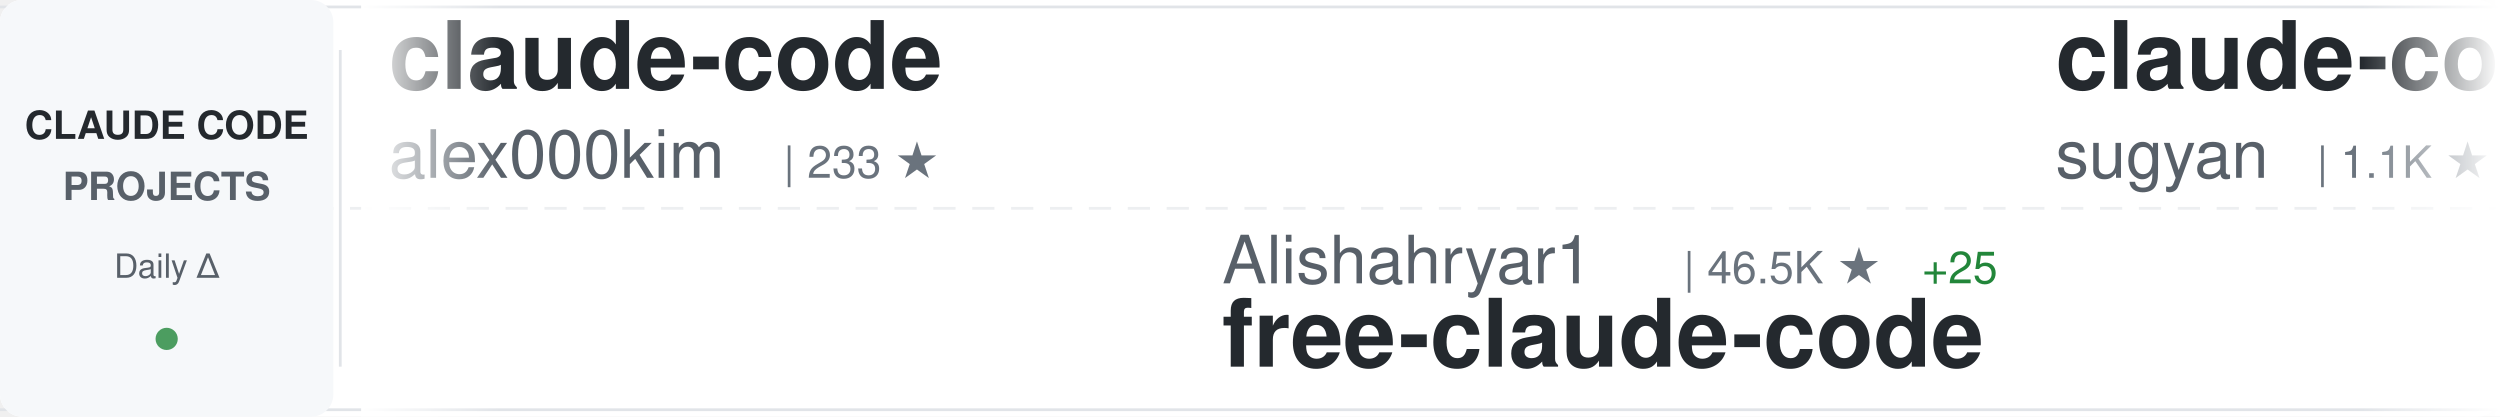
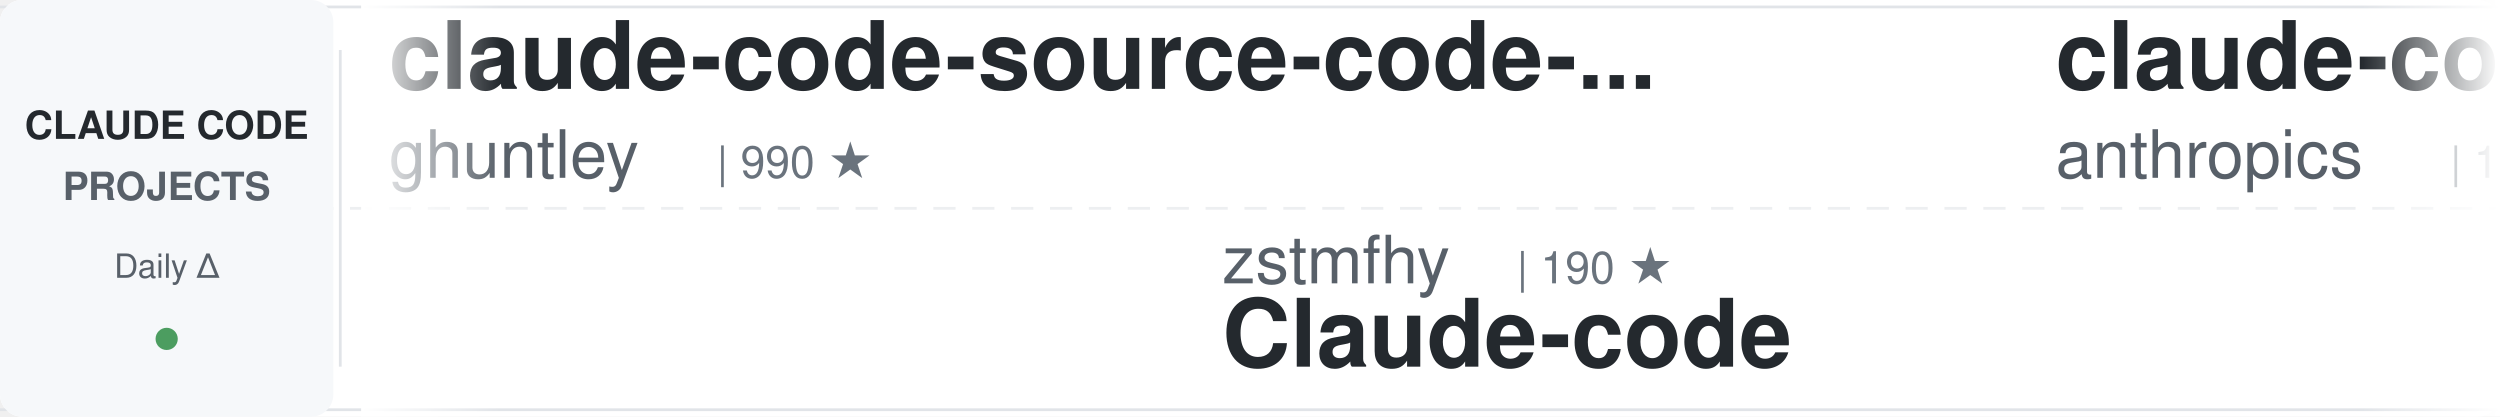
<svg xmlns="http://www.w3.org/2000/svg" width="900" height="150">
  <defs>
    <linearGradient id="awesomeLeftFade" x1="0%" y1="0%" x2="100%" y2="0%">
      <stop offset="0%" style="stop-color:#ffffff;stop-opacity:1" />
      <stop offset="100%" style="stop-color:#ffffff;stop-opacity:0" />
    </linearGradient>
    <linearGradient id="awesomeRightFade" x1="0%" y1="0%" x2="100%" y2="0%">
      <stop offset="0%" style="stop-color:#ffffff;stop-opacity:0" />
      <stop offset="100%" style="stop-color:#ffffff;stop-opacity:1" />
    </linearGradient>
  </defs>
  <rect width="900" height="150" fill="#ffffff" rx="8" />
  <rect x="0" y="2" width="900" height="1" fill="#e1e4e8" />
  <rect x="0" y="147" width="900" height="1" fill="#e1e4e8" />
  <line x1="0" y1="75" x2="900" y2="75" stroke="#e1e4e8" stroke-width="1" stroke-dasharray="8 6" opacity="0.6" />
  <rect x="0" y="0" width="120" height="150" fill="#f6f8fa" rx="8" />
  <text x="60" y="50" font-family="-apple-system, BlinkMacSystemFont, 'Segoe UI', Helvetica, Arial, sans-serif" font-size="14" font-weight="600" fill="#24292e" text-anchor="middle">CLAUDE CODE</text>
  <text x="60" y="72" font-family="-apple-system, BlinkMacSystemFont, 'Segoe UI', Helvetica, Arial, sans-serif" font-size="14" font-weight="600" fill="#586069" text-anchor="middle">PROJECTS</text>
  <text x="60" y="100" font-family="-apple-system, BlinkMacSystemFont, 'Segoe UI', Helvetica, Arial, sans-serif" font-size="12" font-weight="500" fill="#586069" text-anchor="middle">Daily Δ</text>
  <circle cx="60" cy="122" r="4" fill="#22863a" opacity="0.8" />
  <rect x="122" y="18" width="1" height="114" fill="#e1e4e8" />
  <clipPath id="awesomeTickerClip">
    <rect x="130" y="0" width="770" height="150" />
  </clipPath>
  <g clip-path="url(#awesomeTickerClip)">
    <g id="awesomeTickerItems">
      <animateTransform attributeName="transform" attributeType="XML" type="translate" from="0 0" to="-3000 0" dur="54s" repeatCount="indefinite" />
      <g transform="translate(0, 0)">
-         <text x="140" y="32" font-family="-apple-system, BlinkMacSystemFont, 'Segoe UI', Helvetica, Arial, sans-serif" font-size="34" font-weight="600" fill="#24292e">claude-code</text>
-         <text x="140" y="64" font-family="-apple-system, BlinkMacSystemFont, 'Segoe UI', Helvetica, Arial, sans-serif" font-size="24" font-weight="400" fill="#586069">alex000kim</text>
-         <text x="282" y="64" font-family="-apple-system, BlinkMacSystemFont, 'Segoe UI', Helvetica, Arial, sans-serif" font-size="16" font-weight="500" fill="#6a737d">| 233 ★</text>
-       </g>
-       <g transform="translate(300, 0)">
-         <text x="140" y="102" font-family="-apple-system, BlinkMacSystemFont, 'Segoe UI', Helvetica, Arial, sans-serif" font-size="24" font-weight="400" fill="#586069">Alishahryar1</text>
-         <text x="306" y="102" font-family="-apple-system, BlinkMacSystemFont, 'Segoe UI', Helvetica, Arial, sans-serif" font-size="16" font-weight="500" fill="#6a737d">| 46.5K ★</text>
-         <text x="392" y="102" font-family="-apple-system, BlinkMacSystemFont, 'Segoe UI', Helvetica, Arial, sans-serif" font-size="16" font-weight="500" fill="#22863a"> +25</text>
-         <text x="140" y="132" font-family="-apple-system, BlinkMacSystemFont, 'Segoe UI', Helvetica, Arial, sans-serif" font-size="34" font-weight="600" fill="#24292e">free-claude-code</text>
-       </g>
-       <g transform="translate(600, 0)">
-         <text x="140" y="32" font-family="-apple-system, BlinkMacSystemFont, 'Segoe UI', Helvetica, Arial, sans-serif" font-size="34" font-weight="600" fill="#24292e">claude-code-webui</text>
-         <text x="140" y="64" font-family="-apple-system, BlinkMacSystemFont, 'Segoe UI', Helvetica, Arial, sans-serif" font-size="24" font-weight="400" fill="#586069">sugyan</text>
-         <text x="234" y="64" font-family="-apple-system, BlinkMacSystemFont, 'Segoe UI', Helvetica, Arial, sans-serif" font-size="16" font-weight="500" fill="#6a737d">| 1.1K ★</text>
-       </g>
-       <g transform="translate(900, 0)">
-         <text x="140" y="102" font-family="-apple-system, BlinkMacSystemFont, 'Segoe UI', Helvetica, Arial, sans-serif" font-size="24" font-weight="400" fill="#586069">xu-xiang</text>
-         <text x="258" y="102" font-family="-apple-system, BlinkMacSystemFont, 'Segoe UI', Helvetica, Arial, sans-serif" font-size="16" font-weight="500" fill="#6a737d">| 1.9K ★</text>
-         <text x="335" y="102" font-family="-apple-system, BlinkMacSystemFont, 'Segoe UI', Helvetica, Arial, sans-serif" font-size="16" font-weight="500" fill="#22863a"> +1</text>
-         <text x="140" y="132" font-family="-apple-system, BlinkMacSystemFont, 'Segoe UI', Helvetica, Arial, sans-serif" font-size="34" font-weight="600" fill="#24292e">everything-claude-code-z...</text>
-       </g>
-       <g transform="translate(1200, 0)">
        <text x="140" y="32" font-family="-apple-system, BlinkMacSystemFont, 'Segoe UI', Helvetica, Arial, sans-serif" font-size="34" font-weight="600" fill="#24292e">claude-code-source-code-...</text>
        <text x="140" y="64" font-family="-apple-system, BlinkMacSystemFont, 'Segoe UI', Helvetica, Arial, sans-serif" font-size="24" font-weight="400" fill="#586069">ghuntley</text>
        <text x="258" y="64" font-family="-apple-system, BlinkMacSystemFont, 'Segoe UI', Helvetica, Arial, sans-serif" font-size="16" font-weight="500" fill="#6a737d">| 990 ★</text>
      </g>
+       <g transform="translate(300, 0)">
+         <text x="140" y="102" font-family="-apple-system, BlinkMacSystemFont, 'Segoe UI', Helvetica, Arial, sans-serif" font-size="24" font-weight="400" fill="#586069">zstmfhy</text>
+         <text x="246" y="102" font-family="-apple-system, BlinkMacSystemFont, 'Segoe UI', Helvetica, Arial, sans-serif" font-size="16" font-weight="500" fill="#6a737d">| 190 ★</text>
+         <text x="140" y="132" font-family="-apple-system, BlinkMacSystemFont, 'Segoe UI', Helvetica, Arial, sans-serif" font-size="34" font-weight="600" fill="#24292e">Claude-code</text>
+       </g>
+       <g transform="translate(600, 0)">
+         <text x="140" y="32" font-family="-apple-system, BlinkMacSystemFont, 'Segoe UI', Helvetica, Arial, sans-serif" font-size="34" font-weight="600" fill="#24292e">claude-code</text>
+         <text x="140" y="64" font-family="-apple-system, BlinkMacSystemFont, 'Segoe UI', Helvetica, Arial, sans-serif" font-size="24" font-weight="400" fill="#586069">anthropics</text>
+         <text x="282" y="64" font-family="-apple-system, BlinkMacSystemFont, 'Segoe UI', Helvetica, Arial, sans-serif" font-size="16" font-weight="500" fill="#6a737d">| 142.4K ★</text>
+         <text x="377" y="64" font-family="-apple-system, BlinkMacSystemFont, 'Segoe UI', Helvetica, Arial, sans-serif" font-size="16" font-weight="500" fill="#22863a"> +93</text>
+       </g>
+       <g transform="translate(900, 0)">
+         <text x="140" y="102" font-family="-apple-system, BlinkMacSystemFont, 'Segoe UI', Helvetica, Arial, sans-serif" font-size="24" font-weight="400" fill="#586069">Maciek-roboblog</text>
+         <text x="342" y="102" font-family="-apple-system, BlinkMacSystemFont, 'Segoe UI', Helvetica, Arial, sans-serif" font-size="16" font-weight="500" fill="#6a737d">| 8.7K ★</text>
+         <text x="419" y="102" font-family="-apple-system, BlinkMacSystemFont, 'Segoe UI', Helvetica, Arial, sans-serif" font-size="16" font-weight="500" fill="#22863a"> +1</text>
+         <text x="140" y="132" font-family="-apple-system, BlinkMacSystemFont, 'Segoe UI', Helvetica, Arial, sans-serif" font-size="34" font-weight="600" fill="#24292e">Claude-Code-Usage-Monito...</text>
+       </g>
+       <g transform="translate(1200, 0)">
+         <text x="140" y="32" font-family="-apple-system, BlinkMacSystemFont, 'Segoe UI', Helvetica, Arial, sans-serif" font-size="34" font-weight="600" fill="#24292e">claude-code-from-scratch</text>
+         <text x="140" y="64" font-family="-apple-system, BlinkMacSystemFont, 'Segoe UI', Helvetica, Arial, sans-serif" font-size="24" font-weight="400" fill="#586069">Windy3f3f3f3f</text>
+         <text x="318" y="64" font-family="-apple-system, BlinkMacSystemFont, 'Segoe UI', Helvetica, Arial, sans-serif" font-size="16" font-weight="500" fill="#6a737d">| 2.6K ★</text>
+       </g>
      <g transform="translate(1500, 0)">
-         <text x="140" y="102" font-family="-apple-system, BlinkMacSystemFont, 'Segoe UI', Helvetica, Arial, sans-serif" font-size="24" font-weight="400" fill="#586069">alejandrobalderas</text>
-         <text x="366" y="102" font-family="-apple-system, BlinkMacSystemFont, 'Segoe UI', Helvetica, Arial, sans-serif" font-size="16" font-weight="500" fill="#6a737d">| 2.8K ★</text>
-         <text x="443" y="102" font-family="-apple-system, BlinkMacSystemFont, 'Segoe UI', Helvetica, Arial, sans-serif" font-size="16" font-weight="500" fill="#22863a"> +1</text>
-         <text x="140" y="132" font-family="-apple-system, BlinkMacSystemFont, 'Segoe UI', Helvetica, Arial, sans-serif" font-size="34" font-weight="600" fill="#24292e">claude-code-from-source</text>
+         <text x="140" y="102" font-family="-apple-system, BlinkMacSystemFont, 'Segoe UI', Helvetica, Arial, sans-serif" font-size="24" font-weight="400" fill="#586069">anthropics</text>
+         <text x="282" y="102" font-family="-apple-system, BlinkMacSystemFont, 'Segoe UI', Helvetica, Arial, sans-serif" font-size="16" font-weight="500" fill="#6a737d">| 171.0K ★</text>
+         <text x="377" y="102" font-family="-apple-system, BlinkMacSystemFont, 'Segoe UI', Helvetica, Arial, sans-serif" font-size="16" font-weight="500" fill="#22863a"> +45</text>
+         <text x="140" y="132" font-family="-apple-system, BlinkMacSystemFont, 'Segoe UI', Helvetica, Arial, sans-serif" font-size="34" font-weight="600" fill="#24292e">skills</text>
      </g>
      <g transform="translate(1800, 0)">
-         <text x="140" y="32" font-family="-apple-system, BlinkMacSystemFont, 'Segoe UI', Helvetica, Arial, sans-serif" font-size="34" font-weight="600" fill="#24292e">claude-code</text>
-         <text x="140" y="64" font-family="-apple-system, BlinkMacSystemFont, 'Segoe UI', Helvetica, Arial, sans-serif" font-size="24" font-weight="400" fill="#586069">codeaashu</text>
-         <text x="270" y="64" font-family="-apple-system, BlinkMacSystemFont, 'Segoe UI', Helvetica, Arial, sans-serif" font-size="16" font-weight="500" fill="#6a737d">| 3.3K ★</text>
-         <text x="347" y="64" font-family="-apple-system, BlinkMacSystemFont, 'Segoe UI', Helvetica, Arial, sans-serif" font-size="16" font-weight="500" fill="#22863a"> +3</text>
+         <text x="140" y="32" font-family="-apple-system, BlinkMacSystemFont, 'Segoe UI', Helvetica, Arial, sans-serif" font-size="34" font-weight="600" fill="#24292e">claude-code-templates</text>
+         <text x="140" y="64" font-family="-apple-system, BlinkMacSystemFont, 'Segoe UI', Helvetica, Arial, sans-serif" font-size="24" font-weight="400" fill="#586069">davila7</text>
+         <text x="246" y="64" font-family="-apple-system, BlinkMacSystemFont, 'Segoe UI', Helvetica, Arial, sans-serif" font-size="16" font-weight="500" fill="#6a737d">| 30.3K ★</text>
+         <text x="332" y="64" font-family="-apple-system, BlinkMacSystemFont, 'Segoe UI', Helvetica, Arial, sans-serif" font-size="16" font-weight="500" fill="#22863a"> +5</text>
      </g>
      <g transform="translate(2100, 0)">
-         <text x="140" y="102" font-family="-apple-system, BlinkMacSystemFont, 'Segoe UI', Helvetica, Arial, sans-serif" font-size="24" font-weight="400" fill="#586069">T-Lab-CUHKSZ</text>
-         <text x="306" y="102" font-family="-apple-system, BlinkMacSystemFont, 'Segoe UI', Helvetica, Arial, sans-serif" font-size="16" font-weight="500" fill="#6a737d">| 328 ★</text>
-         <text x="140" y="132" font-family="-apple-system, BlinkMacSystemFont, 'Segoe UI', Helvetica, Arial, sans-serif" font-size="34" font-weight="600" fill="#24292e">claude-code</text>
+         <text x="140" y="102" font-family="-apple-system, BlinkMacSystemFont, 'Segoe UI', Helvetica, Arial, sans-serif" font-size="24" font-weight="400" fill="#586069">diet103</text>
+         <text x="246" y="102" font-family="-apple-system, BlinkMacSystemFont, 'Segoe UI', Helvetica, Arial, sans-serif" font-size="16" font-weight="500" fill="#6a737d">| 10.0K ★</text>
+         <text x="140" y="132" font-family="-apple-system, BlinkMacSystemFont, 'Segoe UI', Helvetica, Arial, sans-serif" font-size="34" font-weight="600" fill="#24292e">claude-code-infrastructu...</text>
      </g>
      <g transform="translate(2400, 0)">
-         <text x="140" y="32" font-family="-apple-system, BlinkMacSystemFont, 'Segoe UI', Helvetica, Arial, sans-serif" font-size="34" font-weight="600" fill="#24292e">claude-code-tudou</text>
-         <text x="140" y="64" font-family="-apple-system, BlinkMacSystemFont, 'Segoe UI', Helvetica, Arial, sans-serif" font-size="24" font-weight="400" fill="#586069">AICoderTudou</text>
-         <text x="306" y="64" font-family="-apple-system, BlinkMacSystemFont, 'Segoe UI', Helvetica, Arial, sans-serif" font-size="16" font-weight="500" fill="#6a737d">| 496 ★</text>
+         <text x="140" y="32" font-family="-apple-system, BlinkMacSystemFont, 'Segoe UI', Helvetica, Arial, sans-serif" font-size="34" font-weight="600" fill="#24292e">claude_code_src</text>
+         <text x="140" y="64" font-family="-apple-system, BlinkMacSystemFont, 'Segoe UI', Helvetica, Arial, sans-serif" font-size="24" font-weight="400" fill="#586069">ponponon</text>
+         <text x="258" y="64" font-family="-apple-system, BlinkMacSystemFont, 'Segoe UI', Helvetica, Arial, sans-serif" font-size="16" font-weight="500" fill="#6a737d">| 2.3K ★</text>
+         <text x="335" y="64" font-family="-apple-system, BlinkMacSystemFont, 'Segoe UI', Helvetica, Arial, sans-serif" font-size="16" font-weight="500" fill="#22863a"> +1</text>
      </g>
      <g transform="translate(2700, 0)">
-         <text x="140" y="102" font-family="-apple-system, BlinkMacSystemFont, 'Segoe UI', Helvetica, Arial, sans-serif" font-size="24" font-weight="400" fill="#586069">JrCx7scC</text>
-         <text x="258" y="102" font-family="-apple-system, BlinkMacSystemFont, 'Segoe UI', Helvetica, Arial, sans-serif" font-size="16" font-weight="500" fill="#6a737d">| 374 ★</text>
-         <text x="140" y="132" font-family="-apple-system, BlinkMacSystemFont, 'Segoe UI', Helvetica, Arial, sans-serif" font-size="34" font-weight="600" fill="#24292e">claude-code-source</text>
+         <text x="140" y="102" font-family="-apple-system, BlinkMacSystemFont, 'Segoe UI', Helvetica, Arial, sans-serif" font-size="24" font-weight="400" fill="#586069">huangserva</text>
+         <text x="282" y="102" font-family="-apple-system, BlinkMacSystemFont, 'Segoe UI', Helvetica, Arial, sans-serif" font-size="16" font-weight="500" fill="#6a737d">| 623 ★</text>
+         <text x="140" y="132" font-family="-apple-system, BlinkMacSystemFont, 'Segoe UI', Helvetica, Arial, sans-serif" font-size="34" font-weight="600" fill="#24292e">claude-code-cli</text>
      </g>
      <g transform="translate(3000, 0)">
-         <text x="140" y="32" font-family="-apple-system, BlinkMacSystemFont, 'Segoe UI', Helvetica, Arial, sans-serif" font-size="34" font-weight="600" fill="#24292e">claude-code</text>
-         <text x="140" y="64" font-family="-apple-system, BlinkMacSystemFont, 'Segoe UI', Helvetica, Arial, sans-serif" font-size="24" font-weight="400" fill="#586069">alex000kim</text>
-         <text x="282" y="64" font-family="-apple-system, BlinkMacSystemFont, 'Segoe UI', Helvetica, Arial, sans-serif" font-size="16" font-weight="500" fill="#6a737d">| 233 ★</text>
+         <text x="140" y="32" font-family="-apple-system, BlinkMacSystemFont, 'Segoe UI', Helvetica, Arial, sans-serif" font-size="34" font-weight="600" fill="#24292e">claude-code-source-code-...</text>
+         <text x="140" y="64" font-family="-apple-system, BlinkMacSystemFont, 'Segoe UI', Helvetica, Arial, sans-serif" font-size="24" font-weight="400" fill="#586069">ghuntley</text>
+         <text x="258" y="64" font-family="-apple-system, BlinkMacSystemFont, 'Segoe UI', Helvetica, Arial, sans-serif" font-size="16" font-weight="500" fill="#6a737d">| 990 ★</text>
      </g>
      <g transform="translate(3300, 0)">
-         <text x="140" y="102" font-family="-apple-system, BlinkMacSystemFont, 'Segoe UI', Helvetica, Arial, sans-serif" font-size="24" font-weight="400" fill="#586069">Alishahryar1</text>
-         <text x="306" y="102" font-family="-apple-system, BlinkMacSystemFont, 'Segoe UI', Helvetica, Arial, sans-serif" font-size="16" font-weight="500" fill="#6a737d">| 46.5K ★</text>
-         <text x="392" y="102" font-family="-apple-system, BlinkMacSystemFont, 'Segoe UI', Helvetica, Arial, sans-serif" font-size="16" font-weight="500" fill="#22863a"> +25</text>
-         <text x="140" y="132" font-family="-apple-system, BlinkMacSystemFont, 'Segoe UI', Helvetica, Arial, sans-serif" font-size="34" font-weight="600" fill="#24292e">free-claude-code</text>
+         <text x="140" y="102" font-family="-apple-system, BlinkMacSystemFont, 'Segoe UI', Helvetica, Arial, sans-serif" font-size="24" font-weight="400" fill="#586069">zstmfhy</text>
+         <text x="246" y="102" font-family="-apple-system, BlinkMacSystemFont, 'Segoe UI', Helvetica, Arial, sans-serif" font-size="16" font-weight="500" fill="#6a737d">| 190 ★</text>
+         <text x="140" y="132" font-family="-apple-system, BlinkMacSystemFont, 'Segoe UI', Helvetica, Arial, sans-serif" font-size="34" font-weight="600" fill="#24292e">Claude-code</text>
      </g>
      <g transform="translate(3600, 0)">
-         <text x="140" y="32" font-family="-apple-system, BlinkMacSystemFont, 'Segoe UI', Helvetica, Arial, sans-serif" font-size="34" font-weight="600" fill="#24292e">claude-code-webui</text>
-         <text x="140" y="64" font-family="-apple-system, BlinkMacSystemFont, 'Segoe UI', Helvetica, Arial, sans-serif" font-size="24" font-weight="400" fill="#586069">sugyan</text>
-         <text x="234" y="64" font-family="-apple-system, BlinkMacSystemFont, 'Segoe UI', Helvetica, Arial, sans-serif" font-size="16" font-weight="500" fill="#6a737d">| 1.1K ★</text>
+         <text x="140" y="32" font-family="-apple-system, BlinkMacSystemFont, 'Segoe UI', Helvetica, Arial, sans-serif" font-size="34" font-weight="600" fill="#24292e">claude-code</text>
+         <text x="140" y="64" font-family="-apple-system, BlinkMacSystemFont, 'Segoe UI', Helvetica, Arial, sans-serif" font-size="24" font-weight="400" fill="#586069">anthropics</text>
+         <text x="282" y="64" font-family="-apple-system, BlinkMacSystemFont, 'Segoe UI', Helvetica, Arial, sans-serif" font-size="16" font-weight="500" fill="#6a737d">| 142.4K ★</text>
+         <text x="377" y="64" font-family="-apple-system, BlinkMacSystemFont, 'Segoe UI', Helvetica, Arial, sans-serif" font-size="16" font-weight="500" fill="#22863a"> +93</text>
      </g>
      <g transform="translate(3900, 0)">
-         <text x="140" y="102" font-family="-apple-system, BlinkMacSystemFont, 'Segoe UI', Helvetica, Arial, sans-serif" font-size="24" font-weight="400" fill="#586069">xu-xiang</text>
-         <text x="258" y="102" font-family="-apple-system, BlinkMacSystemFont, 'Segoe UI', Helvetica, Arial, sans-serif" font-size="16" font-weight="500" fill="#6a737d">| 1.9K ★</text>
-         <text x="335" y="102" font-family="-apple-system, BlinkMacSystemFont, 'Segoe UI', Helvetica, Arial, sans-serif" font-size="16" font-weight="500" fill="#22863a"> +1</text>
-         <text x="140" y="132" font-family="-apple-system, BlinkMacSystemFont, 'Segoe UI', Helvetica, Arial, sans-serif" font-size="34" font-weight="600" fill="#24292e">everything-claude-code-z...</text>
+         <text x="140" y="102" font-family="-apple-system, BlinkMacSystemFont, 'Segoe UI', Helvetica, Arial, sans-serif" font-size="24" font-weight="400" fill="#586069">Maciek-roboblog</text>
+         <text x="342" y="102" font-family="-apple-system, BlinkMacSystemFont, 'Segoe UI', Helvetica, Arial, sans-serif" font-size="16" font-weight="500" fill="#6a737d">| 8.7K ★</text>
+         <text x="419" y="102" font-family="-apple-system, BlinkMacSystemFont, 'Segoe UI', Helvetica, Arial, sans-serif" font-size="16" font-weight="500" fill="#22863a"> +1</text>
+         <text x="140" y="132" font-family="-apple-system, BlinkMacSystemFont, 'Segoe UI', Helvetica, Arial, sans-serif" font-size="34" font-weight="600" fill="#24292e">Claude-Code-Usage-Monito...</text>
      </g>
    </g>
  </g>
  <rect x="130" y="0" width="50" height="150" fill="url(#awesomeLeftFade)" />
  <rect x="850" y="0" width="50" height="150" fill="url(#awesomeRightFade)" />
</svg>
